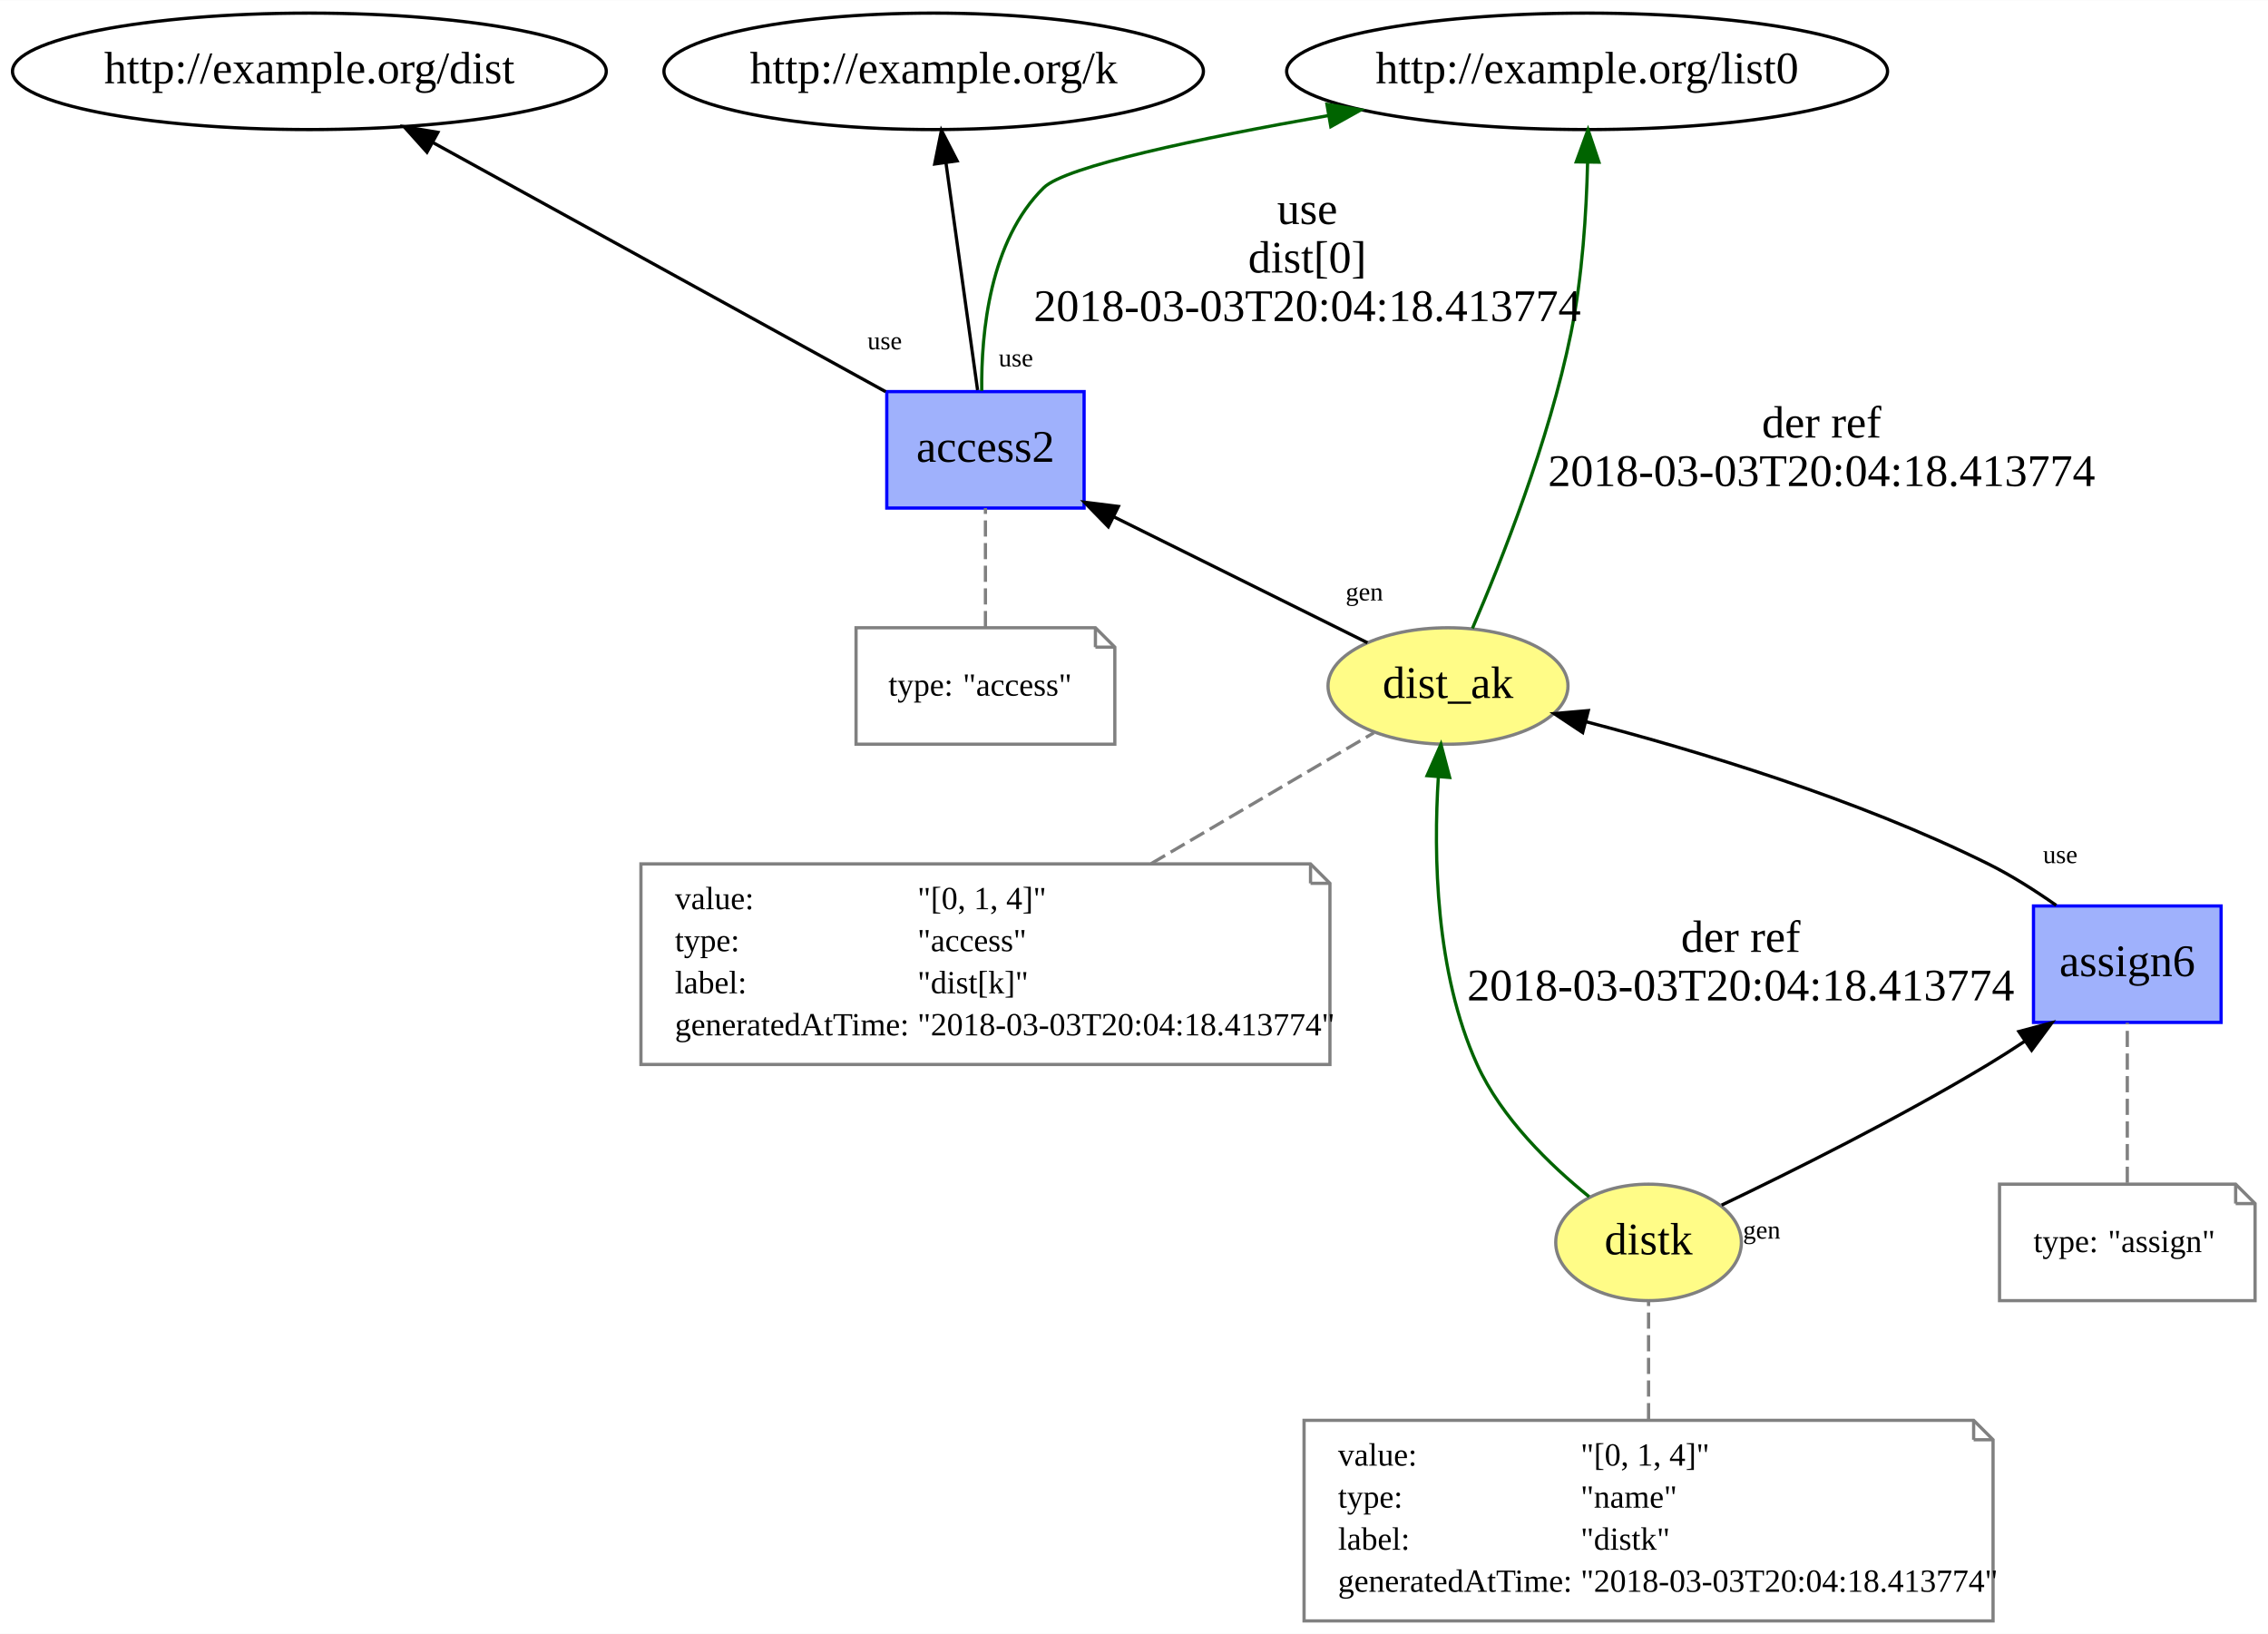
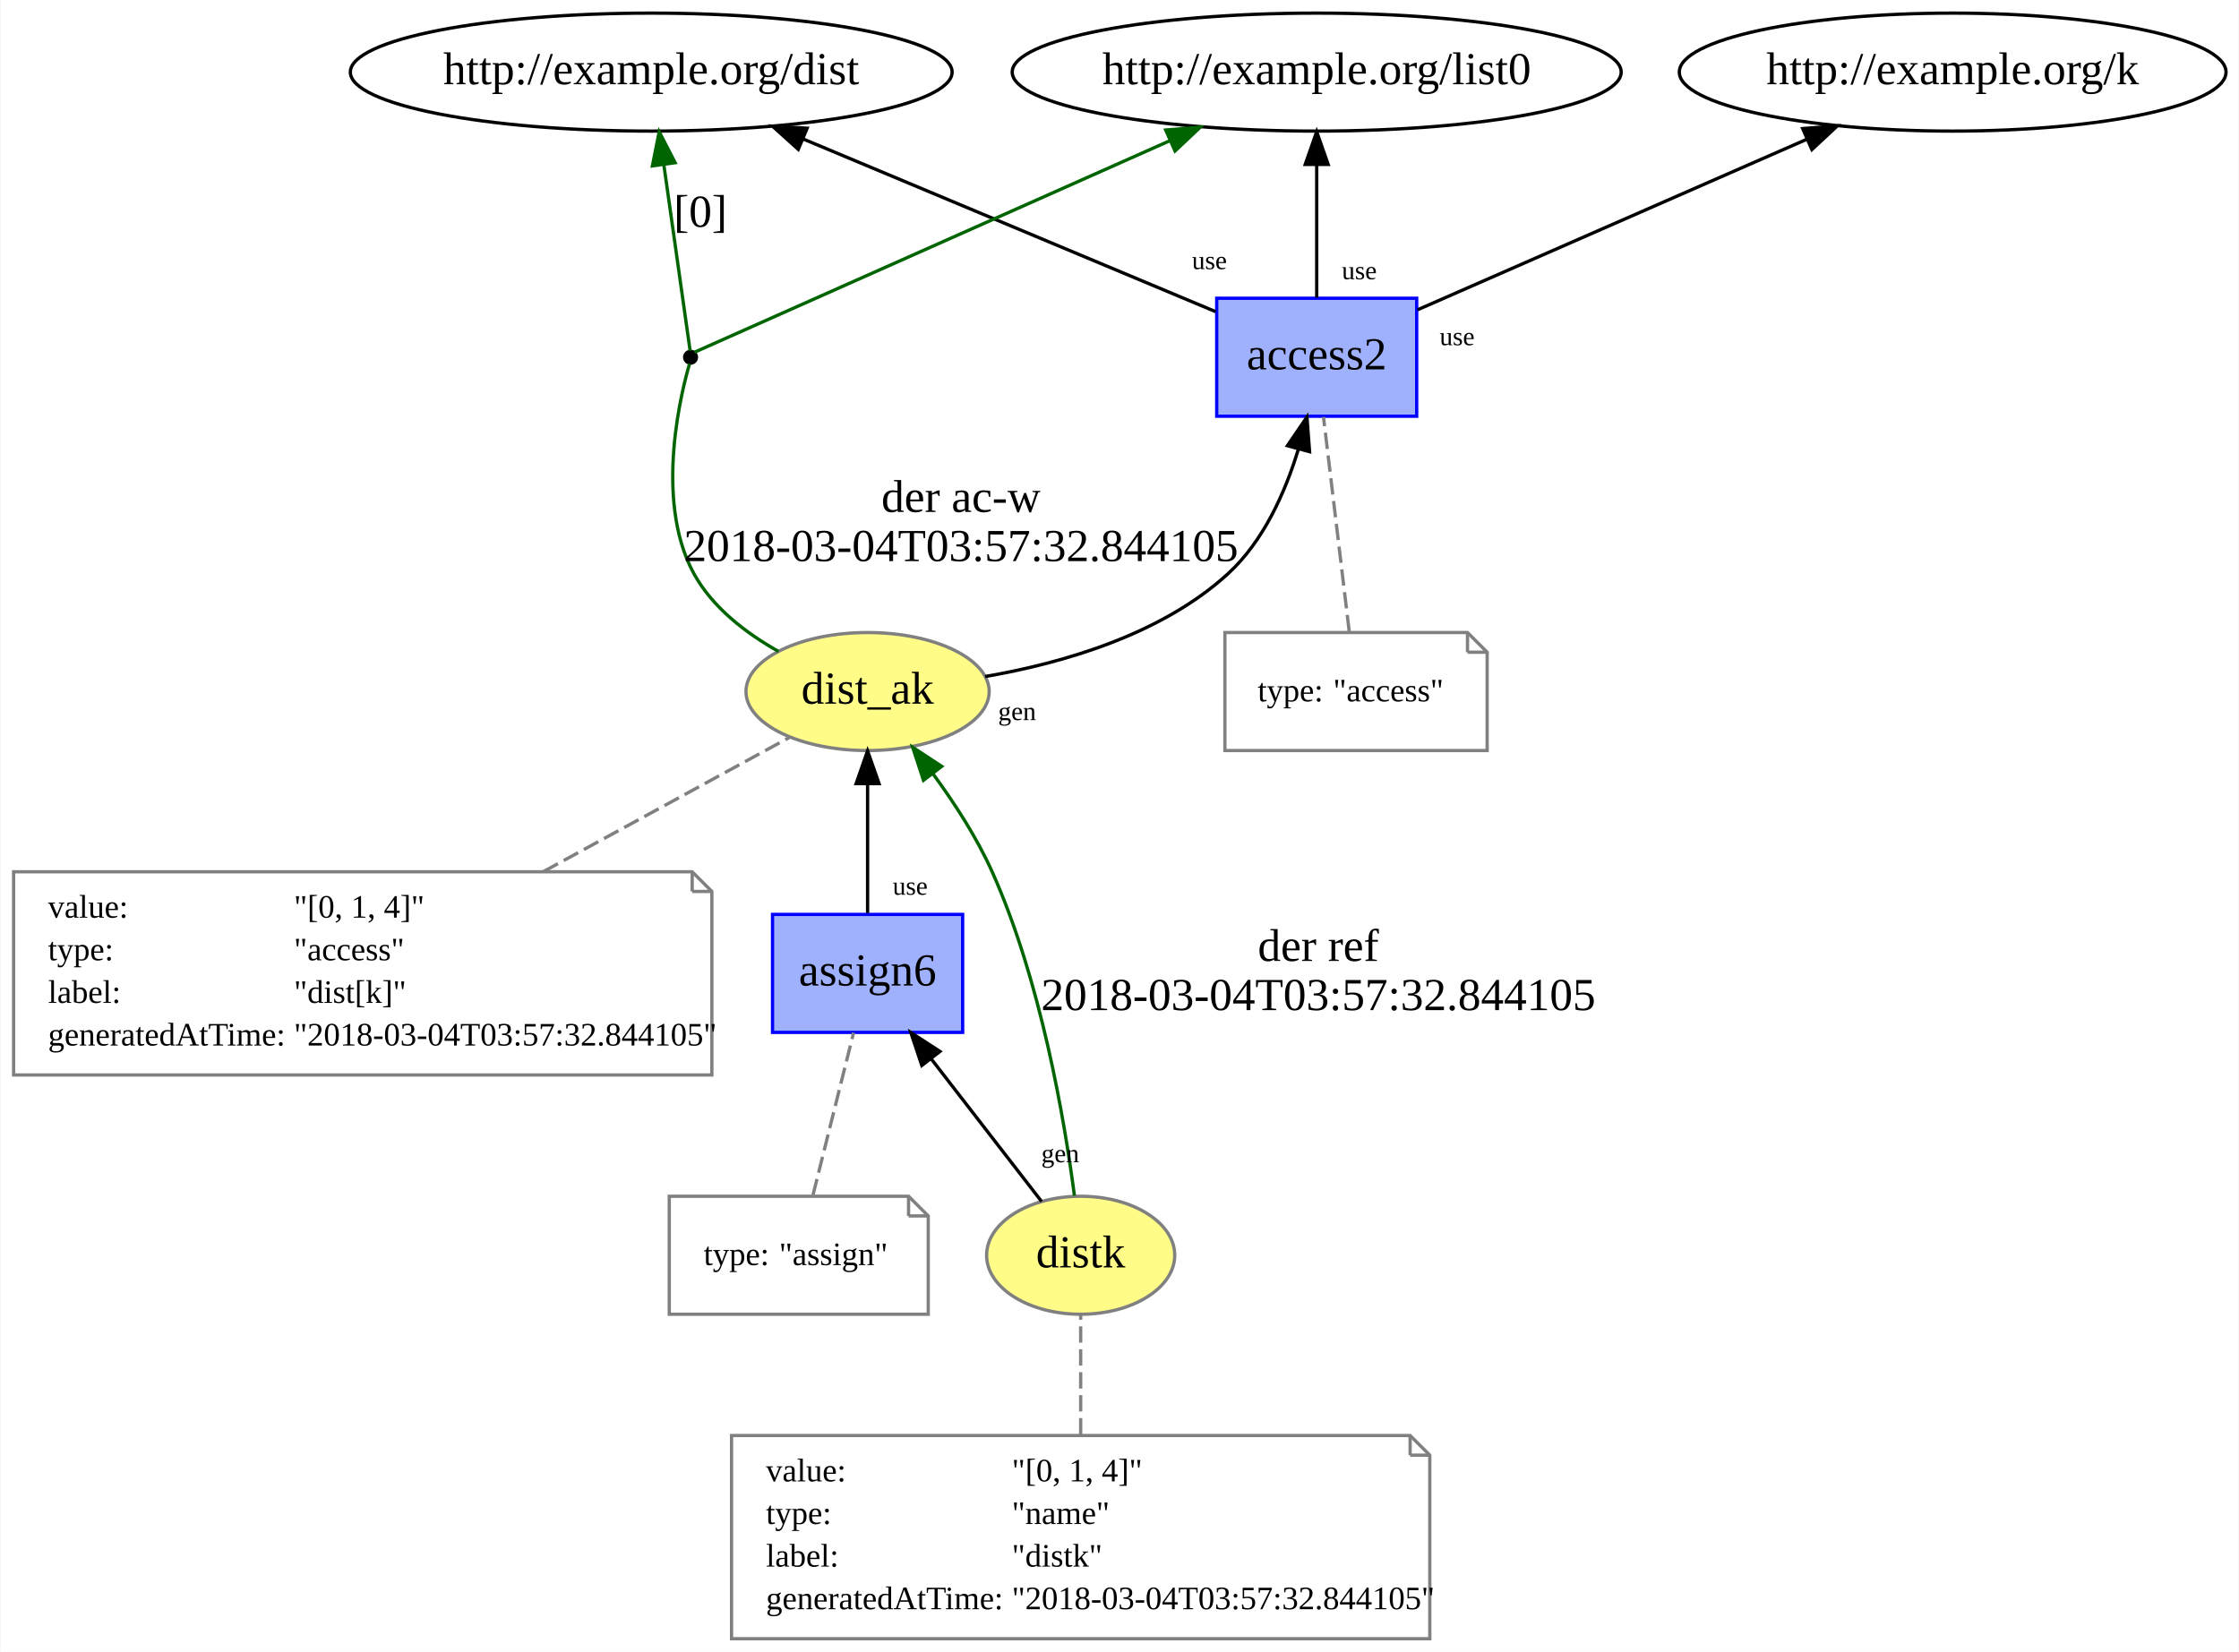
- <svg xmlns="http://www.w3.org/2000/svg" xmlns:xlink="http://www.w3.org/1999/xlink" width="701pt" height="505pt" viewBox="0.00 0.00 701.14 505.00">
-   <g id="graph0" class="graph" transform="scale(1 1) rotate(0) translate(4 501)">
-     <polygon fill="white" stroke="none" points="-4,4 -4,-501 697.142,-501 697.142,4 -4,4" />
+ <svg xmlns="http://www.w3.org/2000/svg" xmlns:xlink="http://www.w3.org/1999/xlink" width="683pt" height="504pt" viewBox="0.00 0.00 682.69 504.00">
+   <g id="graph0" class="graph" transform="scale(1 1) rotate(0) translate(4 500)">
+     <polygon fill="white" stroke="none" points="-4,4 -4,-500 678.693,-500 678.693,4 -4,4" />
    <g id="node1" class="node">
      <g id="a_node1">
        <a xlink:href="http://example.org/dist_ak" xlink:title="dist_ak">
-           <ellipse fill="#fffc87" stroke="#808080" cx="443.642" cy="-289" rx="37.093" ry="18" />
-           <text text-anchor="middle" x="443.642" y="-285.3" font-family="Times New Roman,serif" font-size="14.00">dist_ak</text>
+           <ellipse fill="#fffc87" stroke="#808080" cx="260.5" cy="-289" rx="37.093" ry="18" />
+           <text text-anchor="middle" x="260.5" y="-285.3" font-family="Times New Roman,serif" font-size="14.00">dist_ak</text>
        </a>
      </g>
    </g>
    <g id="node3" class="node">
      <g id="a_node3">
        <a xlink:href="http://example.org/access2" xlink:title="access2">
-           <polygon fill="#9fb1fc" stroke="#0000ff" points="331.142,-380 270.142,-380 270.142,-344 331.142,-344 331.142,-380" />
-           <text text-anchor="middle" x="300.642" y="-358.3" font-family="Times New Roman,serif" font-size="14.00">access2</text>
+           <polygon fill="#9fb1fc" stroke="#0000ff" points="428,-409 367,-409 367,-373 428,-373 428,-409" />
+           <text text-anchor="middle" x="397.5" y="-387.3" font-family="Times New Roman,serif" font-size="14.00">access2</text>
        </a>
      </g>
    </g>
-     <g id="edge5" class="edge">
-       <path fill="none" stroke="black" d="M418.733,-302.367C397.163,-313.077 365.572,-328.762 340.491,-341.215" />
-       <polygon fill="black" stroke="black" points="338.631,-338.23 331.231,-345.812 341.744,-344.5 338.631,-338.23" />
-       <text text-anchor="middle" x="417.793" y="-315.438" font-family="Times New Roman,serif" font-size="8.00">gen</text>
+     <g id="edge7" class="edge">
+       <path fill="none" stroke="black" d="M296.339,-293.578C319.972,-297.653 350.199,-306.367 370.5,-325 381.297,-334.91 387.904,-349.802 391.877,-362.832" />
+       <polygon fill="black" stroke="black" points="388.564,-363.994 394.527,-372.752 395.327,-362.187 388.564,-363.994" />
+       <text text-anchor="middle" x="306.109" y="-280.297" font-family="Times New Roman,serif" font-size="8.00">gen</text>
+     </g>
+     <g id="node6" class="node">
+       <ellipse fill="black" stroke="black" cx="206.5" cy="-391" rx="1.8" ry="1.8" />
+     </g>
+     <g id="edge4" class="edge">
+       <path fill="none" stroke="darkgreen" d="M233.299,-301.253C223.359,-306.841 213.17,-314.653 207.5,-325 194.918,-347.962 204.32,-382.689 206.193,-388.999" />
+       <text text-anchor="middle" x="289" y="-343.8" font-family="Times New Roman,serif" font-size="14.00">der ac-w</text>
+       <text text-anchor="middle" x="289" y="-328.8" font-family="Times New Roman,serif" font-size="14.00">2018-03-04T03:57:32.844105</text>
+     </g>
+     <g id="node2" class="node">
+       <polygon fill="none" stroke="gray" points="207,-234 0,-234 0,-172 213,-172 213,-228 207,-234" />
+       <polyline fill="none" stroke="gray" points="207,-234 207,-228 " />
+       <polyline fill="none" stroke="gray" points="213,-228 207,-228 " />
+       <text text-anchor="start" x="10.5" y="-220" font-family="Times New Roman,serif" font-size="10.00">value:</text>
+       <text text-anchor="start" x="85.5" y="-220" font-family="Times New Roman,serif" font-size="10.00">"[0, 1, 4]"</text>
+       <text text-anchor="start" x="10.5" y="-207" font-family="Times New Roman,serif" font-size="10.00">type:</text>
+       <text text-anchor="start" x="85.5" y="-207" font-family="Times New Roman,serif" font-size="10.00">"access"</text>
+       <text text-anchor="start" x="10.5" y="-194" font-family="Times New Roman,serif" font-size="10.00">label:</text>
+       <text text-anchor="start" x="85.5" y="-194" font-family="Times New Roman,serif" font-size="10.00">"dist[k]"</text>
+       <text text-anchor="start" x="10.5" y="-181" font-family="Times New Roman,serif" font-size="10.00">generatedAtTime:</text>
+       <text text-anchor="start" x="85.5" y="-181" font-family="Times New Roman,serif" font-size="10.00">"2018-03-04T03:57:32.844105"</text>
+     </g>
+     <g id="edge1" class="edge">
+       <path fill="none" stroke="gray" stroke-dasharray="5,2" d="M161.663,-234.089C187.382,-248.117 216.644,-264.079 236.613,-274.971" />
    </g>
    <g id="node5" class="node">
-       <ellipse fill="none" stroke="black" cx="486.642" cy="-479" rx="92.883" ry="18" />
-       <text text-anchor="middle" x="486.642" y="-475.3" font-family="Times New Roman,serif" font-size="14.00">http://example.org/list0</text>
-     </g>
-     <g id="edge4" class="edge">
-       <path fill="none" stroke="darkgreen" d="M451.19,-306.796C460.195,-327.693 474.877,-364.691 481.642,-398 485.175,-415.396 486.429,-435.319 486.797,-450.932" />
-       <polygon fill="darkgreen" stroke="darkgreen" points="483.298,-451.014 486.928,-460.967 490.297,-450.922 483.298,-451.014" />
-       <text text-anchor="middle" x="559.142" y="-365.8" font-family="Times New Roman,serif" font-size="14.00">der ref</text>
-       <text text-anchor="middle" x="559.142" y="-350.8" font-family="Times New Roman,serif" font-size="14.00">2018-03-03T20:04:18.413774</text>
-     </g>
-     <g id="node2" class="node">
-       <polygon fill="none" stroke="gray" points="401.142,-234 194.142,-234 194.142,-172 407.142,-172 407.142,-228 401.142,-234" />
-       <polyline fill="none" stroke="gray" points="401.142,-234 401.142,-228 " />
-       <polyline fill="none" stroke="gray" points="407.142,-228 401.142,-228 " />
-       <text text-anchor="start" x="204.642" y="-220" font-family="Times New Roman,serif" font-size="10.00">value:</text>
-       <text text-anchor="start" x="279.642" y="-220" font-family="Times New Roman,serif" font-size="10.00">"[0, 1, 4]"</text>
-       <text text-anchor="start" x="204.642" y="-207" font-family="Times New Roman,serif" font-size="10.00">type:</text>
-       <text text-anchor="start" x="279.642" y="-207" font-family="Times New Roman,serif" font-size="10.00">"access"</text>
-       <text text-anchor="start" x="204.642" y="-194" font-family="Times New Roman,serif" font-size="10.00">label:</text>
-       <text text-anchor="start" x="279.642" y="-194" font-family="Times New Roman,serif" font-size="10.00">"dist[k]"</text>
-       <text text-anchor="start" x="204.642" y="-181" font-family="Times New Roman,serif" font-size="10.00">generatedAtTime:</text>
-       <text text-anchor="start" x="279.642" y="-181" font-family="Times New Roman,serif" font-size="10.00">"2018-03-03T20:04:18.413774"</text>
-     </g>
-     <g id="edge1" class="edge">
-       <path fill="none" stroke="gray" stroke-dasharray="5,2" d="M351.864,-234.089C375.426,-247.929 402.19,-263.651 420.71,-274.529" />
+       <ellipse fill="none" stroke="black" cx="397.5" cy="-478" rx="92.883" ry="18" />
+       <text text-anchor="middle" x="397.5" y="-474.3" font-family="Times New Roman,serif" font-size="14.00">http://example.org/list0</text>
    </g>
    <g id="edge3" class="edge">
-       <path fill="none" stroke="darkgreen" d="M299.498,-380.225C299.295,-398.397 302.002,-426.623 318.642,-443 325.371,-449.623 366.625,-458.268 406.564,-465.309" />
-       <polygon fill="darkgreen" stroke="darkgreen" points="406.217,-468.801 416.668,-467.062 407.414,-461.904 406.217,-468.801" />
-       <text text-anchor="middle" x="400.142" y="-431.8" font-family="Times New Roman,serif" font-size="14.00">use</text>
-       <text text-anchor="middle" x="400.142" y="-416.8" font-family="Times New Roman,serif" font-size="14.00">dist[0]</text>
-       <text text-anchor="middle" x="400.142" y="-401.8" font-family="Times New Roman,serif" font-size="14.00">2018-03-03T20:04:18.413774</text>
+       <path fill="none" stroke="black" d="M397.5,-409.201C397.5,-420.837 397.5,-436.452 397.5,-449.763" />
+       <polygon fill="black" stroke="black" points="394,-449.825 397.5,-459.825 401,-449.825 394,-449.825" />
+       <text text-anchor="middle" x="410.49" y="-414.801" font-family="Times New Roman,serif" font-size="8.00">use</text>
    </g>
-     <g id="node6" class="node">
-       <ellipse fill="none" stroke="black" cx="91.642" cy="-479" rx="91.784" ry="18" />
-       <text text-anchor="middle" x="91.642" y="-475.3" font-family="Times New Roman,serif" font-size="14.00">http://example.org/dist</text>
+     <g id="node7" class="node">
+       <ellipse fill="none" stroke="black" cx="194.5" cy="-478" rx="91.784" ry="18" />
+       <text text-anchor="middle" x="194.5" y="-474.3" font-family="Times New Roman,serif" font-size="14.00">http://example.org/dist</text>
+     </g>
+     <g id="edge8" class="edge">
+       <path fill="none" stroke="black" d="M366.669,-404.91C333.233,-418.91 279.486,-441.415 240.936,-457.556" />
+       <polygon fill="black" stroke="black" points="239.357,-454.423 231.484,-461.514 242.06,-460.88 239.357,-454.423" />
+       <text text-anchor="middle" x="364.768" y="-417.889" font-family="Times New Roman,serif" font-size="8.00">use</text>
+     </g>
+     <g id="node8" class="node">
+       <ellipse fill="none" stroke="black" cx="591.5" cy="-478" rx="83.386" ry="18" />
+       <text text-anchor="middle" x="591.5" y="-474.3" font-family="Times New Roman,serif" font-size="14.00">http://example.org/k</text>
+     </g>
+     <g id="edge9" class="edge">
+       <path fill="none" stroke="black" d="M428.24,-405.469C460.213,-419.477 510.584,-441.547 546.924,-457.469" />
+       <polygon fill="black" stroke="black" points="545.743,-460.773 556.307,-461.58 548.552,-454.361 545.743,-460.773" />
+       <text text-anchor="middle" x="440.323" y="-394.68" font-family="Times New Roman,serif" font-size="8.00">use</text>
+     </g>
+     <g id="node4" class="node">
+       <polygon fill="none" stroke="gray" points="443.5,-307 369.5,-307 369.5,-271 449.5,-271 449.5,-301 443.5,-307" />
+       <polyline fill="none" stroke="gray" points="443.5,-307 443.5,-301 " />
+       <polyline fill="none" stroke="gray" points="449.5,-301 443.5,-301 " />
+       <text text-anchor="start" x="379.5" y="-286" font-family="Times New Roman,serif" font-size="10.00">type:</text>
+       <text text-anchor="start" x="402.5" y="-286" font-family="Times New Roman,serif" font-size="10.00">"access"</text>
+     </g>
+     <g id="edge2" class="edge">
+       <path fill="none" stroke="gray" stroke-dasharray="5,2" d="M407.41,-307.419C405.207,-325.773 401.76,-354.502 399.566,-372.781" />
    </g>
    <g id="edge6" class="edge">
-       <path fill="none" stroke="black" d="M269.803,-379.969C232.617,-400.43 170.111,-434.823 129.89,-456.954" />
-       <polygon fill="black" stroke="black" points="127.993,-454.003 120.919,-461.891 131.368,-460.136 127.993,-454.003" />
-       <text text-anchor="middle" x="269.495" y="-393.065" font-family="Times New Roman,serif" font-size="8.00">use</text>
+       <path fill="none" stroke="darkgreen" d="M207.72,-392.543C218.629,-397.398 300.268,-433.729 352.857,-457.133" />
+       <polygon fill="darkgreen" stroke="darkgreen" points="351.435,-460.331 361.994,-461.199 354.281,-453.935 351.435,-460.331" />
    </g>
-     <g id="node7" class="node">
-       <ellipse fill="none" stroke="black" cx="284.642" cy="-479" rx="83.386" ry="18" />
-       <text text-anchor="middle" x="284.642" y="-475.3" font-family="Times New Roman,serif" font-size="14.00">http://example.org/k</text>
+     <g id="edge5" class="edge">
+       <path fill="none" stroke="darkgreen" d="M206.365,-392.955C205.578,-398.528 201.504,-427.391 198.346,-449.755" />
+       <polygon fill="darkgreen" stroke="darkgreen" points="194.864,-449.382 196.932,-459.773 201.796,-450.361 194.864,-449.382" />
+       <text text-anchor="middle" x="209.5" y="-430.8" font-family="Times New Roman,serif" font-size="14.00">[0]</text>
    </g>
-     <g id="edge7" class="edge">
-       <path fill="none" stroke="black" d="M298.212,-380.466C295.612,-399.149 291.455,-429.027 288.427,-450.796" />
-       <polygon fill="black" stroke="black" points="284.954,-450.359 287.042,-460.746 291.887,-451.324 284.954,-450.359" />
-       <text text-anchor="middle" x="310.045" y="-387.785" font-family="Times New Roman,serif" font-size="8.00">use</text>
-     </g>
-     <g id="node4" class="node">
-       <polygon fill="none" stroke="gray" points="334.642,-307 260.642,-307 260.642,-271 340.642,-271 340.642,-301 334.642,-307" />
-       <polyline fill="none" stroke="gray" points="334.642,-307 334.642,-301 " />
-       <polyline fill="none" stroke="gray" points="340.642,-301 334.642,-301 " />
-       <text text-anchor="start" x="270.642" y="-286" font-family="Times New Roman,serif" font-size="10.00">type:</text>
-       <text text-anchor="start" x="293.642" y="-286" font-family="Times New Roman,serif" font-size="10.00">"access"</text>
-     </g>
-     <g id="edge2" class="edge">
-       <path fill="none" stroke="gray" stroke-dasharray="5,2" d="M300.642,-307.187C300.642,-318.35 300.642,-332.84 300.642,-343.971" />
-     </g>
-     <g id="node8" class="node">
-       <g id="a_node8">
+     <g id="node9" class="node">
+       <g id="a_node9">
        <a xlink:href="http://example.org/distk" xlink:title="distk">
-           <ellipse fill="#fffc87" stroke="#808080" cx="505.642" cy="-117" rx="28.695" ry="18" />
-           <text text-anchor="middle" x="505.642" y="-113.3" font-family="Times New Roman,serif" font-size="14.00">distk</text>
+           <ellipse fill="#fffc87" stroke="#808080" cx="325.5" cy="-117" rx="28.695" ry="18" />
+           <text text-anchor="middle" x="325.5" y="-113.3" font-family="Times New Roman,serif" font-size="14.00">distk</text>
        </a>
      </g>
    </g>
-     <g id="edge11" class="edge">
-       <path fill="none" stroke="darkgreen" d="M487.285,-131.112C475.175,-140.887 460.199,-155.378 452.642,-172 439.751,-200.351 439.123,-236.63 440.663,-261.002" />
-       <polygon fill="darkgreen" stroke="darkgreen" points="437.174,-261.285 441.456,-270.976 444.152,-260.73 437.174,-261.285" />
-       <text text-anchor="middle" x="534.142" y="-206.8" font-family="Times New Roman,serif" font-size="14.00">der ref</text>
-       <text text-anchor="middle" x="534.142" y="-191.8" font-family="Times New Roman,serif" font-size="14.00">2018-03-03T20:04:18.413774</text>
+     <g id="edge13" class="edge">
+       <path fill="none" stroke="darkgreen" d="M323.594,-135.173C320.556,-158.413 313.371,-200.785 298.5,-234 293.814,-244.466 286.988,-254.998 280.41,-263.946" />
+       <polygon fill="darkgreen" stroke="darkgreen" points="277.555,-261.918 274.258,-271.986 283.114,-266.172 277.555,-261.918" />
+       <text text-anchor="middle" x="398" y="-206.8" font-family="Times New Roman,serif" font-size="14.00">der ref</text>
+       <text text-anchor="middle" x="398" y="-191.8" font-family="Times New Roman,serif" font-size="14.00">2018-03-04T03:57:32.844105</text>
    </g>
-     <g id="node10" class="node">
-       <g id="a_node10">
+     <g id="node11" class="node">
+       <g id="a_node11">
        <a xlink:href="http://example.org/assign6" xlink:title="assign6">
-           <polygon fill="#9fb1fc" stroke="#0000ff" points="682.642,-221 624.642,-221 624.642,-185 682.642,-185 682.642,-221" />
-           <text text-anchor="middle" x="653.642" y="-199.3" font-family="Times New Roman,serif" font-size="14.00">assign6</text>
+           <polygon fill="#9fb1fc" stroke="#0000ff" points="289.5,-221 231.5,-221 231.5,-185 289.5,-185 289.5,-221" />
+           <text text-anchor="middle" x="260.5" y="-199.3" font-family="Times New Roman,serif" font-size="14.00">assign6</text>
        </a>
      </g>
    </g>
-     <g id="edge12" class="edge">
-       <path fill="none" stroke="black" d="M528.236,-128.532C549.827,-138.848 583.073,-155.396 610.642,-172 614.326,-174.219 618.115,-176.641 621.845,-179.115" />
-       <polygon fill="black" stroke="black" points="620.127,-182.179 630.363,-184.913 624.065,-176.392 620.127,-182.179" />
-       <text text-anchor="middle" x="540.626" y="-118.177" font-family="Times New Roman,serif" font-size="8.00">gen</text>
+     <g id="edge14" class="edge">
+       <path fill="none" stroke="black" d="M313.578,-133.407C304.142,-145.602 290.774,-162.877 279.814,-177.04" />
+       <polygon fill="black" stroke="black" points="277.04,-174.906 273.688,-184.957 282.576,-179.19 277.04,-174.906" />
+       <text text-anchor="middle" x="319.262" y="-145.388" font-family="Times New Roman,serif" font-size="8.00">gen</text>
    </g>
-     <g id="node9" class="node">
-       <polygon fill="none" stroke="gray" points="606.142,-62 399.142,-62 399.142,-0 612.142,-0 612.142,-56 606.142,-62" />
-       <polyline fill="none" stroke="gray" points="606.142,-62 606.142,-56 " />
-       <polyline fill="none" stroke="gray" points="612.142,-56 606.142,-56 " />
-       <text text-anchor="start" x="409.642" y="-48" font-family="Times New Roman,serif" font-size="10.00">value:</text>
-       <text text-anchor="start" x="484.642" y="-48" font-family="Times New Roman,serif" font-size="10.00">"[0, 1, 4]"</text>
-       <text text-anchor="start" x="409.642" y="-35" font-family="Times New Roman,serif" font-size="10.00">type:</text>
-       <text text-anchor="start" x="484.642" y="-35" font-family="Times New Roman,serif" font-size="10.00">"name"</text>
-       <text text-anchor="start" x="409.642" y="-22" font-family="Times New Roman,serif" font-size="10.00">label:</text>
-       <text text-anchor="start" x="484.642" y="-22" font-family="Times New Roman,serif" font-size="10.00">"distk"</text>
-       <text text-anchor="start" x="409.642" y="-9" font-family="Times New Roman,serif" font-size="10.00">generatedAtTime:</text>
-       <text text-anchor="start" x="484.642" y="-9" font-family="Times New Roman,serif" font-size="10.00">"2018-03-03T20:04:18.413774"</text>
-     </g>
-     <g id="edge8" class="edge">
-       <path fill="none" stroke="gray" stroke-dasharray="5,2" d="M505.642,-62.326C505.642,-74.544 505.642,-88.195 505.642,-98.672" />
+     <g id="node10" class="node">
+       <polygon fill="none" stroke="gray" points="426,-62 219,-62 219,-0 432,-0 432,-56 426,-62" />
+       <polyline fill="none" stroke="gray" points="426,-62 426,-56 " />
+       <polyline fill="none" stroke="gray" points="432,-56 426,-56 " />
+       <text text-anchor="start" x="229.5" y="-48" font-family="Times New Roman,serif" font-size="10.00">value:</text>
+       <text text-anchor="start" x="304.5" y="-48" font-family="Times New Roman,serif" font-size="10.00">"[0, 1, 4]"</text>
+       <text text-anchor="start" x="229.5" y="-35" font-family="Times New Roman,serif" font-size="10.00">type:</text>
+       <text text-anchor="start" x="304.5" y="-35" font-family="Times New Roman,serif" font-size="10.00">"name"</text>
+       <text text-anchor="start" x="229.5" y="-22" font-family="Times New Roman,serif" font-size="10.00">label:</text>
+       <text text-anchor="start" x="304.5" y="-22" font-family="Times New Roman,serif" font-size="10.00">"distk"</text>
+       <text text-anchor="start" x="229.5" y="-9" font-family="Times New Roman,serif" font-size="10.00">generatedAtTime:</text>
+       <text text-anchor="start" x="304.5" y="-9" font-family="Times New Roman,serif" font-size="10.00">"2018-03-04T03:57:32.844105"</text>
    </g>
    <g id="edge10" class="edge">
-       <path fill="none" stroke="black" d="M631.661,-221.199C625.139,-225.779 617.816,-230.437 610.642,-234 570.279,-254.046 520.813,-268.953 486.235,-277.969" />
-       <polygon fill="black" stroke="black" points="485.277,-274.601 476.453,-280.466 487.008,-281.384 485.277,-274.601" />
-       <text text-anchor="middle" x="632.912" y="-234.247" font-family="Times New Roman,serif" font-size="8.00">use</text>
+       <path fill="none" stroke="gray" stroke-dasharray="5,2" d="M325.5,-62.326C325.5,-74.544 325.5,-88.195 325.5,-98.672" />
    </g>
-     <g id="node11" class="node">
-       <polygon fill="none" stroke="gray" points="687.142,-135 614.142,-135 614.142,-99 693.142,-99 693.142,-129 687.142,-135" />
-       <polyline fill="none" stroke="gray" points="687.142,-135 687.142,-129 " />
-       <polyline fill="none" stroke="gray" points="693.142,-129 687.142,-129 " />
-       <text text-anchor="start" x="624.642" y="-114" font-family="Times New Roman,serif" font-size="10.00">type:</text>
-       <text text-anchor="start" x="647.642" y="-114" font-family="Times New Roman,serif" font-size="10.00">"assign"</text>
+     <g id="edge12" class="edge">
+       <path fill="none" stroke="black" d="M260.5,-221.405C260.5,-232.743 260.5,-247.773 260.5,-260.685" />
+       <polygon fill="black" stroke="black" points="257,-260.905 260.5,-270.905 264,-260.905 257,-260.905" />
+       <text text-anchor="middle" x="273.49" y="-227.005" font-family="Times New Roman,serif" font-size="8.00">use</text>
    </g>
-     <g id="edge9" class="edge">
-       <path fill="none" stroke="gray" stroke-dasharray="5,2" d="M653.642,-135.405C653.642,-149.917 653.642,-170.479 653.642,-184.905" />
+     <g id="node12" class="node">
+       <polygon fill="none" stroke="gray" points="273,-135 200,-135 200,-99 279,-99 279,-129 273,-135" />
+       <polyline fill="none" stroke="gray" points="273,-135 273,-129 " />
+       <polyline fill="none" stroke="gray" points="279,-129 273,-129 " />
+       <text text-anchor="start" x="210.5" y="-114" font-family="Times New Roman,serif" font-size="10.00">type:</text>
+       <text text-anchor="start" x="233.5" y="-114" font-family="Times New Roman,serif" font-size="10.00">"assign"</text>
+     </g>
+     <g id="edge11" class="edge">
+       <path fill="none" stroke="gray" stroke-dasharray="5,2" d="M243.851,-135.405C247.479,-149.917 252.62,-170.479 256.226,-184.905" />
    </g>
  </g>
</svg>
